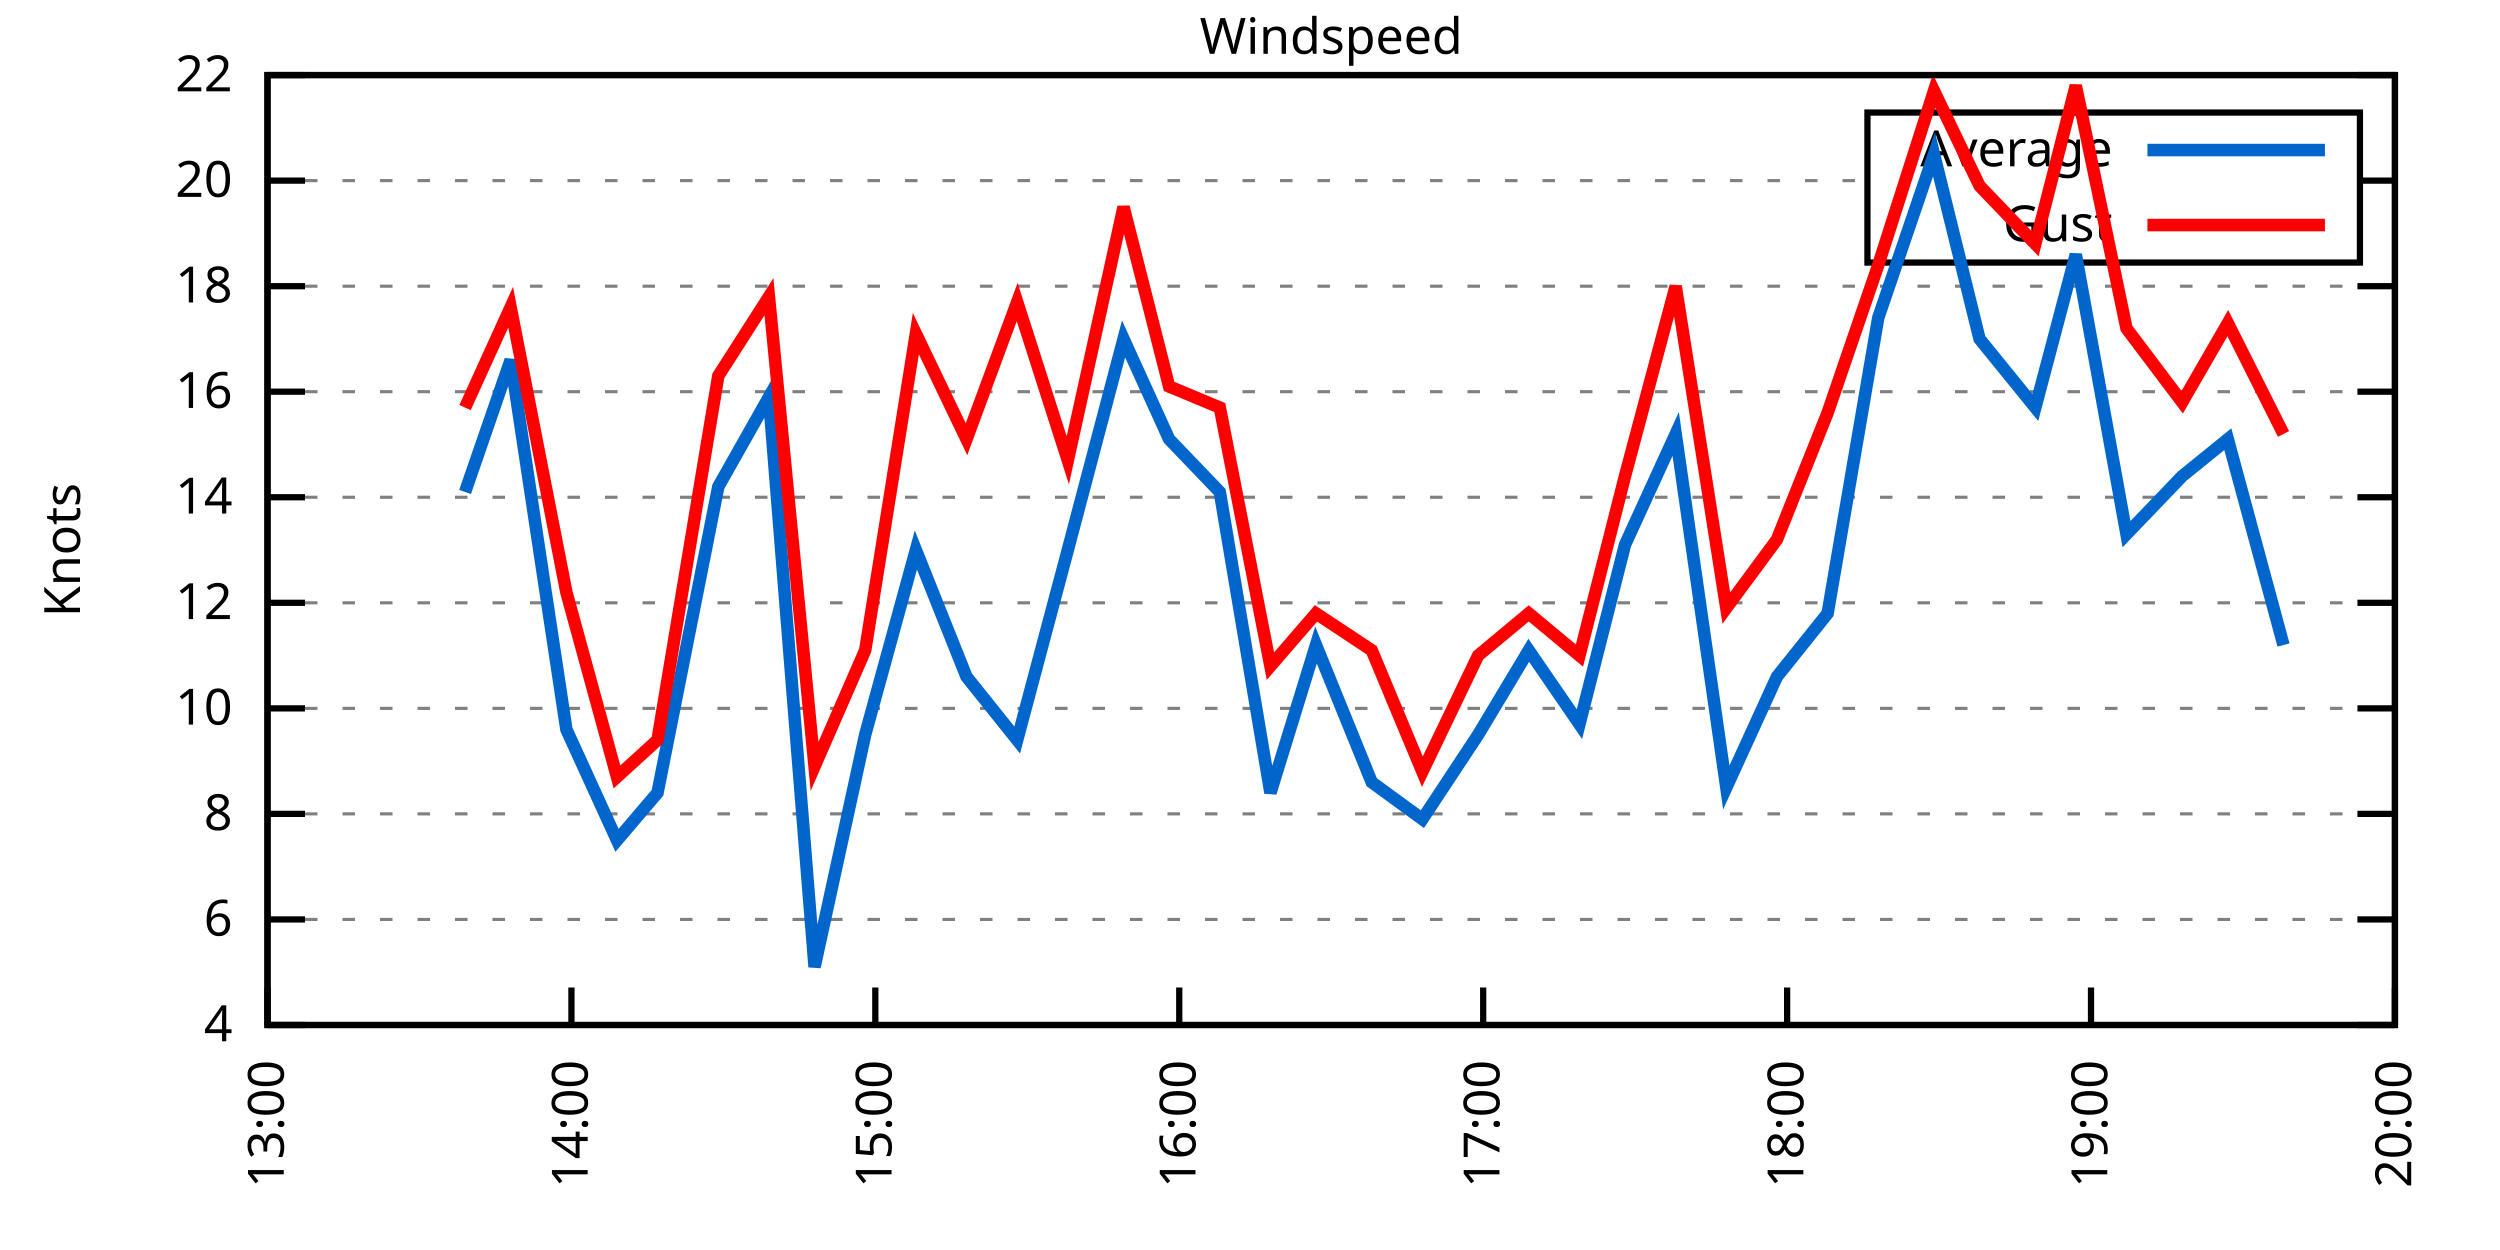
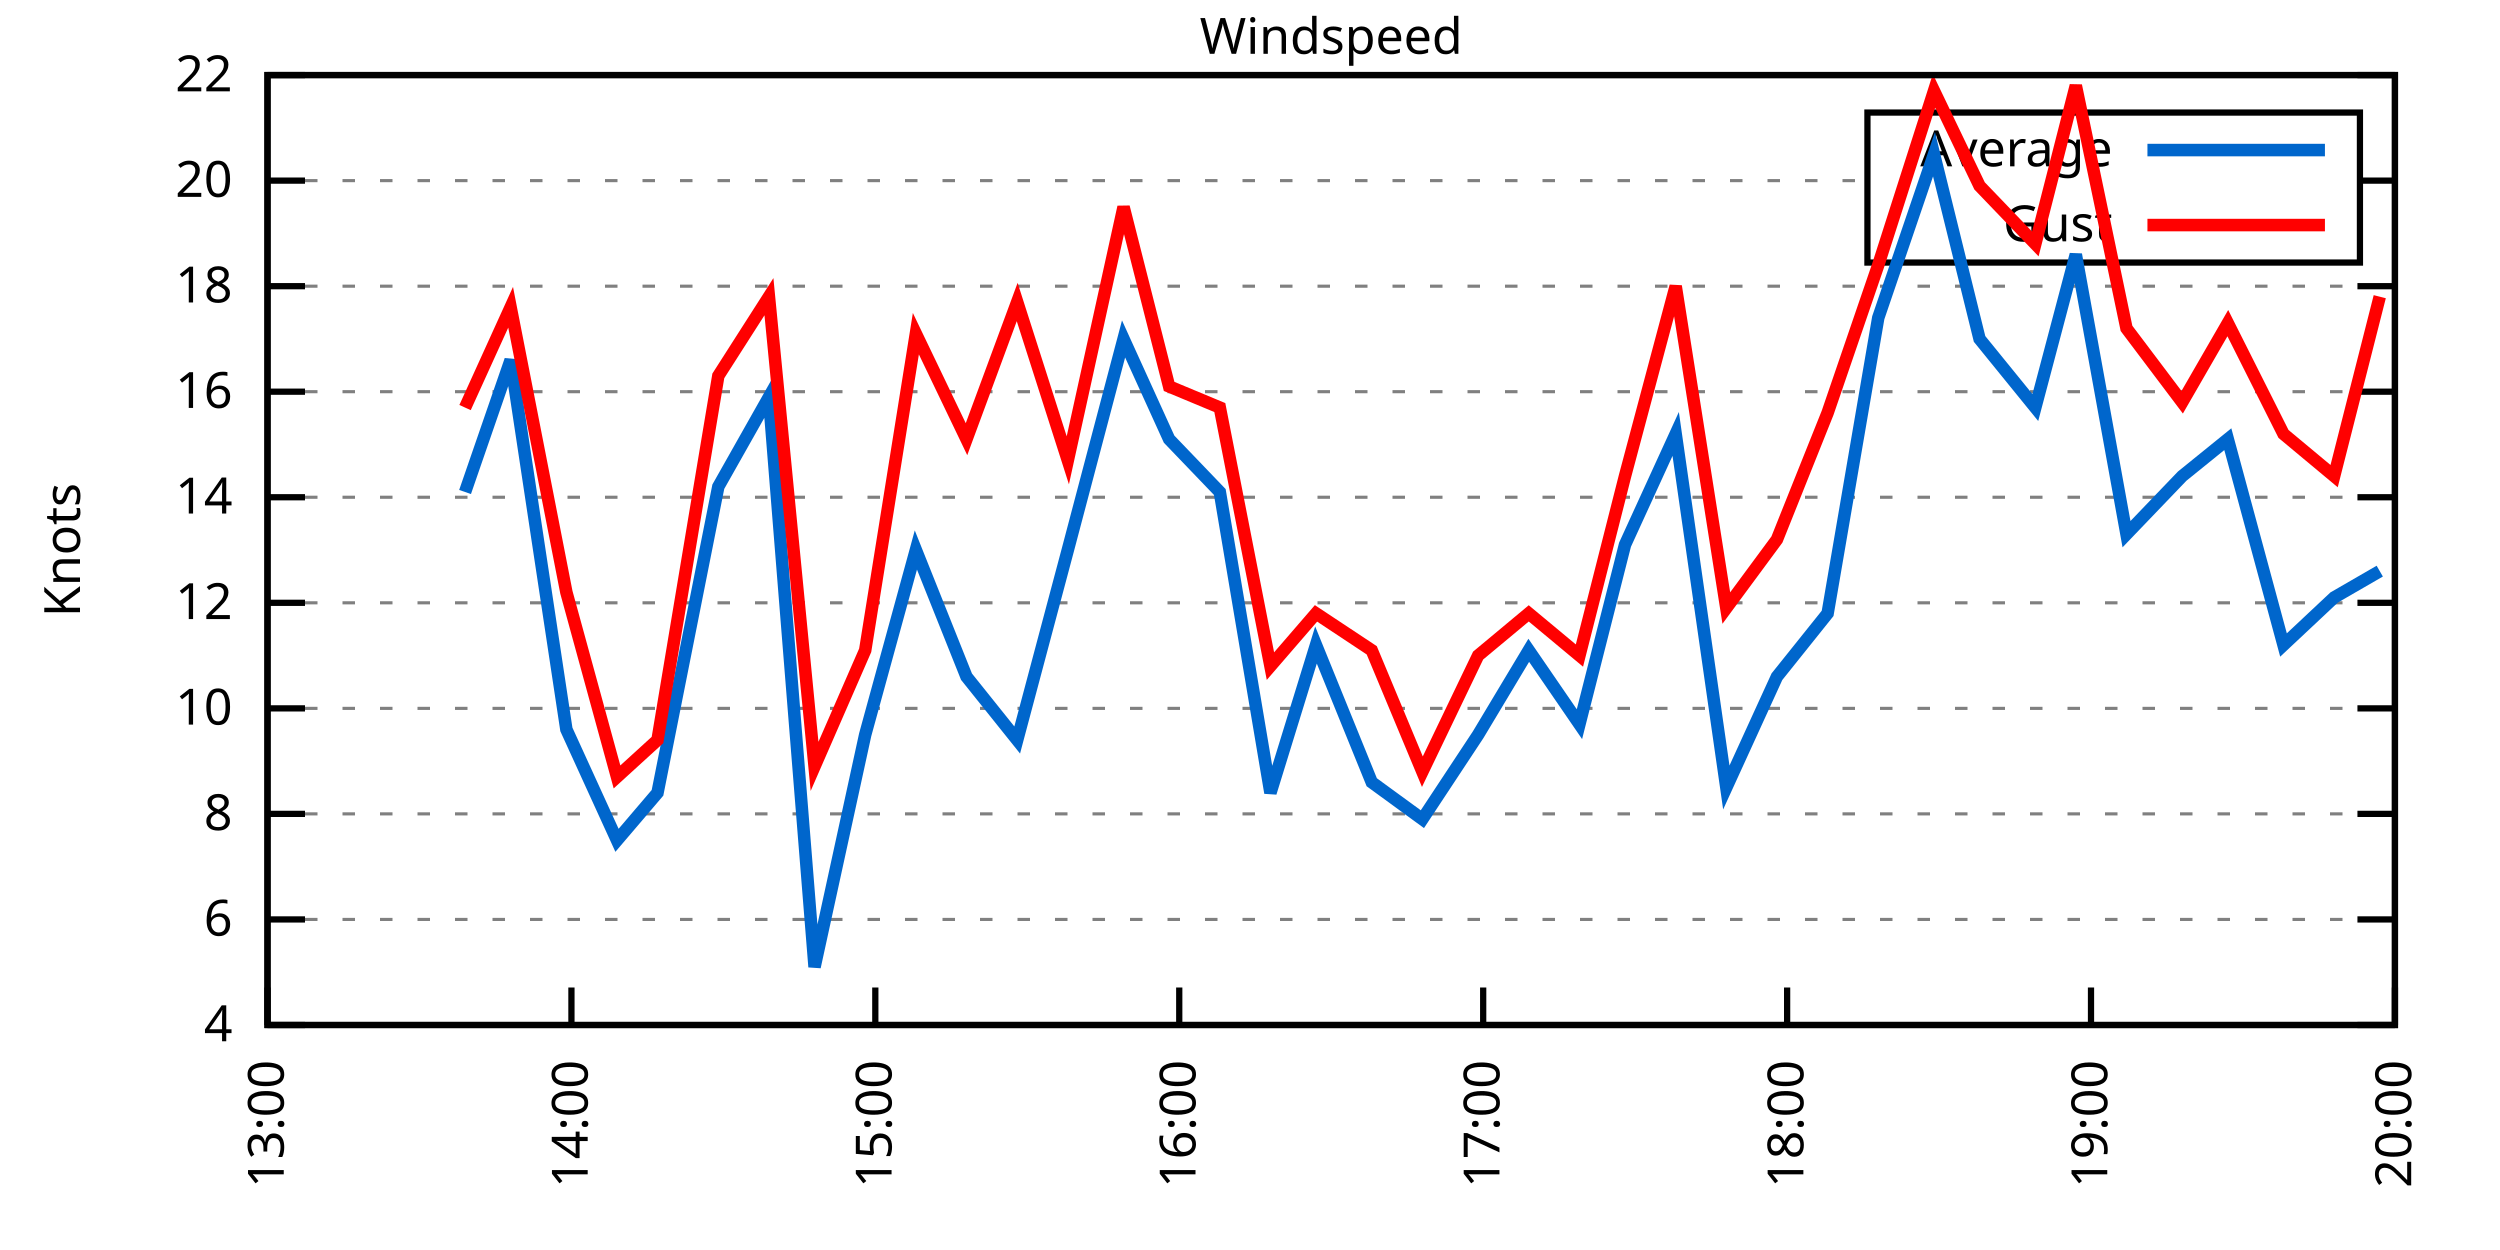
<svg xmlns="http://www.w3.org/2000/svg" xmlns:xlink="http://www.w3.org/1999/xlink" width="400" height="200" viewBox="0 0 400 200">
  <g id="gnuplot_canvas">
    <rect x="0" y="0" width="400" height="200" fill="none" />
    <defs>
      <circle id="gpDot" r="0.5" stroke-width="0.5" stroke="currentColor" />
      <path id="gpPt0" stroke-width="0.333" stroke="currentColor" d="M-1,0 h2 M0,-1 v2" />
      <path id="gpPt1" stroke-width="0.333" stroke="currentColor" d="M-1,-1 L1,1 M1,-1 L-1,1" />
      <path id="gpPt2" stroke-width="0.333" stroke="currentColor" d="M-1,0 L1,0 M0,-1 L0,1 M-1,-1 L1,1 M-1,1 L1,-1" />
      <rect id="gpPt3" stroke-width="0.333" stroke="currentColor" x="-1" y="-1" width="2" height="2" />
      <rect id="gpPt4" stroke-width="0.333" stroke="currentColor" fill="currentColor" x="-1" y="-1" width="2" height="2" />
      <circle id="gpPt5" stroke-width="0.333" stroke="currentColor" cx="0" cy="0" r="1" />
      <use xlink:href="#gpPt5" id="gpPt6" fill="currentColor" stroke="none" />
      <path id="gpPt7" stroke-width="0.333" stroke="currentColor" d="M0,-1.33 L-1.33,0.67 L1.33,0.67 z" />
      <use xlink:href="#gpPt7" id="gpPt8" fill="currentColor" stroke="none" />
      <use xlink:href="#gpPt7" id="gpPt9" stroke="currentColor" transform="rotate(180)" />
      <use xlink:href="#gpPt9" id="gpPt10" fill="currentColor" stroke="none" />
      <use xlink:href="#gpPt3" id="gpPt11" stroke="currentColor" transform="rotate(45)" />
      <use xlink:href="#gpPt11" id="gpPt12" fill="currentColor" stroke="none" />
      <path id="gpPt13" stroke-width="0.333" stroke="currentColor" d="M0,1.330 L1.265,0.411 L0.782,-1.067 L-0.782,-1.076 L-1.265,0.411 z" />
      <use xlink:href="#gpPt13" id="gpPt14" fill="currentColor" stroke="none" />
      <filter id="textbox" filterUnits="objectBoundingBox" x="0" y="0" height="1" width="1">
        <feFlood flood-color="white" flood-opacity="1" result="bgnd" />
        <feComposite in="SourceGraphic" in2="bgnd" operator="atop" />
      </filter>
      <filter id="greybox" filterUnits="objectBoundingBox" x="0" y="0" height="1" width="1">
        <feFlood flood-color="lightgrey" flood-opacity="1" result="grey" />
        <feComposite in="SourceGraphic" in2="grey" operator="atop" />
      </filter>
    </defs>
    <g fill="none" color="white" stroke="currentColor" stroke-width="1.00" stroke-linecap="butt" stroke-linejoin="miter">
</g>
    <g fill="none" color="black" stroke="currentColor" stroke-width="1.00" stroke-linecap="butt" stroke-linejoin="miter">
      <g stroke="none" shape-rendering="crispEdges">
        <polygon fill="rgb(255, 255, 255)" points="42.80,164.00 383.18,164.00 383.18,12.02 42.80,12.02 " />
      </g>
    </g>
    <g fill="none" color="black" stroke="currentColor" stroke-width="1.00" stroke-linecap="butt" stroke-linejoin="miter">
</g>
    <g fill="none" color="black" stroke="black" stroke-width="0.50" stroke-linecap="butt" stroke-linejoin="miter">
</g>
    <g fill="none" color="gray" stroke="currentColor" stroke-width="0.50" stroke-linecap="butt" stroke-linejoin="miter">
      <path stroke="gray" stroke-dasharray="2,4" class="gridline" d="M42.80,164.00 L383.19,164.00  " />
    </g>
    <g fill="none" color="gray" stroke="gray" stroke-width="1.00" stroke-linecap="butt" stroke-linejoin="miter">
</g>
    <g fill="none" color="black" stroke="currentColor" stroke-width="1.00" stroke-linecap="butt" stroke-linejoin="miter">
      <path stroke="black" d="M42.80,164.00 L48.80,164.00 M383.19,164.00 L377.19,164.00  " />
      <g transform="translate(37.20,166.60)" stroke="none" fill="black" font-family="Sans" font-size="8.00" text-anchor="end">
        <text>
          <tspan font-family="Sans"> 4</tspan>
        </text>
      </g>
    </g>
    <g fill="none" color="black" stroke="currentColor" stroke-width="1.00" stroke-linecap="butt" stroke-linejoin="miter">
</g>
    <g fill="none" color="black" stroke="black" stroke-width="0.50" stroke-linecap="butt" stroke-linejoin="miter">
</g>
    <g fill="none" color="gray" stroke="currentColor" stroke-width="0.50" stroke-linecap="butt" stroke-linejoin="miter">
      <path stroke="gray" stroke-dasharray="2,4" class="gridline" d="M42.80,147.11 L383.19,147.11  " />
    </g>
    <g fill="none" color="gray" stroke="gray" stroke-width="1.00" stroke-linecap="butt" stroke-linejoin="miter">
</g>
    <g fill="none" color="black" stroke="currentColor" stroke-width="1.00" stroke-linecap="butt" stroke-linejoin="miter">
      <path stroke="black" d="M42.80,147.11 L48.80,147.11 M383.19,147.11 L377.19,147.11  " />
      <g transform="translate(37.20,149.71)" stroke="none" fill="black" font-family="Sans" font-size="8.00" text-anchor="end">
        <text>
          <tspan font-family="Sans"> 6</tspan>
        </text>
      </g>
    </g>
    <g fill="none" color="black" stroke="currentColor" stroke-width="1.00" stroke-linecap="butt" stroke-linejoin="miter">
</g>
    <g fill="none" color="black" stroke="black" stroke-width="0.50" stroke-linecap="butt" stroke-linejoin="miter">
</g>
    <g fill="none" color="gray" stroke="currentColor" stroke-width="0.50" stroke-linecap="butt" stroke-linejoin="miter">
      <path stroke="gray" stroke-dasharray="2,4" class="gridline" d="M42.80,130.22 L383.19,130.22  " />
    </g>
    <g fill="none" color="gray" stroke="gray" stroke-width="1.00" stroke-linecap="butt" stroke-linejoin="miter">
</g>
    <g fill="none" color="black" stroke="currentColor" stroke-width="1.00" stroke-linecap="butt" stroke-linejoin="miter">
      <path stroke="black" d="M42.80,130.22 L48.80,130.22 M383.19,130.22 L377.19,130.22  " />
      <g transform="translate(37.20,132.82)" stroke="none" fill="black" font-family="Sans" font-size="8.00" text-anchor="end">
        <text>
          <tspan font-family="Sans"> 8</tspan>
        </text>
      </g>
    </g>
    <g fill="none" color="black" stroke="currentColor" stroke-width="1.00" stroke-linecap="butt" stroke-linejoin="miter">
</g>
    <g fill="none" color="black" stroke="black" stroke-width="0.50" stroke-linecap="butt" stroke-linejoin="miter">
</g>
    <g fill="none" color="gray" stroke="currentColor" stroke-width="0.50" stroke-linecap="butt" stroke-linejoin="miter">
      <path stroke="gray" stroke-dasharray="2,4" class="gridline" d="M42.80,113.34 L383.19,113.34  " />
    </g>
    <g fill="none" color="gray" stroke="gray" stroke-width="1.00" stroke-linecap="butt" stroke-linejoin="miter">
</g>
    <g fill="none" color="black" stroke="currentColor" stroke-width="1.00" stroke-linecap="butt" stroke-linejoin="miter">
      <path stroke="black" d="M42.80,113.34 L48.80,113.34 M383.19,113.34 L377.19,113.34  " />
      <g transform="translate(37.20,115.94)" stroke="none" fill="black" font-family="Sans" font-size="8.00" text-anchor="end">
        <text>
          <tspan font-family="Sans"> 10</tspan>
        </text>
      </g>
    </g>
    <g fill="none" color="black" stroke="currentColor" stroke-width="1.00" stroke-linecap="butt" stroke-linejoin="miter">
</g>
    <g fill="none" color="black" stroke="black" stroke-width="0.50" stroke-linecap="butt" stroke-linejoin="miter">
</g>
    <g fill="none" color="gray" stroke="currentColor" stroke-width="0.50" stroke-linecap="butt" stroke-linejoin="miter">
      <path stroke="gray" stroke-dasharray="2,4" class="gridline" d="M42.80,96.45 L383.19,96.45  " />
    </g>
    <g fill="none" color="gray" stroke="gray" stroke-width="1.00" stroke-linecap="butt" stroke-linejoin="miter">
</g>
    <g fill="none" color="black" stroke="currentColor" stroke-width="1.00" stroke-linecap="butt" stroke-linejoin="miter">
      <path stroke="black" d="M42.80,96.45 L48.80,96.45 M383.19,96.45 L377.19,96.45  " />
      <g transform="translate(37.20,99.05)" stroke="none" fill="black" font-family="Sans" font-size="8.00" text-anchor="end">
        <text>
          <tspan font-family="Sans"> 12</tspan>
        </text>
      </g>
    </g>
    <g fill="none" color="black" stroke="currentColor" stroke-width="1.00" stroke-linecap="butt" stroke-linejoin="miter">
</g>
    <g fill="none" color="black" stroke="black" stroke-width="0.50" stroke-linecap="butt" stroke-linejoin="miter">
</g>
    <g fill="none" color="gray" stroke="currentColor" stroke-width="0.50" stroke-linecap="butt" stroke-linejoin="miter">
      <path stroke="gray" stroke-dasharray="2,4" class="gridline" d="M42.80,79.56 L383.19,79.56  " />
    </g>
    <g fill="none" color="gray" stroke="gray" stroke-width="1.00" stroke-linecap="butt" stroke-linejoin="miter">
</g>
    <g fill="none" color="black" stroke="currentColor" stroke-width="1.00" stroke-linecap="butt" stroke-linejoin="miter">
      <path stroke="black" d="M42.80,79.56 L48.80,79.56 M383.19,79.56 L377.19,79.56  " />
      <g transform="translate(37.20,82.16)" stroke="none" fill="black" font-family="Sans" font-size="8.00" text-anchor="end">
        <text>
          <tspan font-family="Sans"> 14</tspan>
        </text>
      </g>
    </g>
    <g fill="none" color="black" stroke="currentColor" stroke-width="1.00" stroke-linecap="butt" stroke-linejoin="miter">
</g>
    <g fill="none" color="black" stroke="black" stroke-width="0.50" stroke-linecap="butt" stroke-linejoin="miter">
</g>
    <g fill="none" color="gray" stroke="currentColor" stroke-width="0.50" stroke-linecap="butt" stroke-linejoin="miter">
      <path stroke="gray" stroke-dasharray="2,4" class="gridline" d="M42.80,62.67 L383.19,62.67  " />
    </g>
    <g fill="none" color="gray" stroke="gray" stroke-width="1.00" stroke-linecap="butt" stroke-linejoin="miter">
</g>
    <g fill="none" color="black" stroke="currentColor" stroke-width="1.00" stroke-linecap="butt" stroke-linejoin="miter">
      <path stroke="black" d="M42.80,62.67 L48.80,62.67 M383.19,62.67 L377.19,62.67  " />
      <g transform="translate(37.20,65.27)" stroke="none" fill="black" font-family="Sans" font-size="8.00" text-anchor="end">
        <text>
          <tspan font-family="Sans"> 16</tspan>
        </text>
      </g>
    </g>
    <g fill="none" color="black" stroke="currentColor" stroke-width="1.00" stroke-linecap="butt" stroke-linejoin="miter">
</g>
    <g fill="none" color="black" stroke="black" stroke-width="0.50" stroke-linecap="butt" stroke-linejoin="miter">
</g>
    <g fill="none" color="gray" stroke="currentColor" stroke-width="0.50" stroke-linecap="butt" stroke-linejoin="miter">
      <path stroke="gray" stroke-dasharray="2,4" class="gridline" d="M42.80,45.79 L383.19,45.79  " />
    </g>
    <g fill="none" color="gray" stroke="gray" stroke-width="1.00" stroke-linecap="butt" stroke-linejoin="miter">
</g>
    <g fill="none" color="black" stroke="currentColor" stroke-width="1.00" stroke-linecap="butt" stroke-linejoin="miter">
      <path stroke="black" d="M42.80,45.79 L48.80,45.79 M383.19,45.79 L377.19,45.79  " />
      <g transform="translate(37.20,48.39)" stroke="none" fill="black" font-family="Sans" font-size="8.00" text-anchor="end">
        <text>
          <tspan font-family="Sans"> 18</tspan>
        </text>
      </g>
    </g>
    <g fill="none" color="black" stroke="currentColor" stroke-width="1.00" stroke-linecap="butt" stroke-linejoin="miter">
</g>
    <g fill="none" color="black" stroke="black" stroke-width="0.50" stroke-linecap="butt" stroke-linejoin="miter">
</g>
    <g fill="none" color="gray" stroke="currentColor" stroke-width="0.50" stroke-linecap="butt" stroke-linejoin="miter">
      <path stroke="gray" stroke-dasharray="2,4" class="gridline" d="M42.80,28.90 L298.79,28.90 M377.59,28.90 L383.19,28.90  " />
    </g>
    <g fill="none" color="gray" stroke="gray" stroke-width="1.00" stroke-linecap="butt" stroke-linejoin="miter">
</g>
    <g fill="none" color="black" stroke="currentColor" stroke-width="1.00" stroke-linecap="butt" stroke-linejoin="miter">
      <path stroke="black" d="M42.80,28.90 L48.80,28.90 M383.19,28.90 L377.19,28.90  " />
      <g transform="translate(37.20,31.50)" stroke="none" fill="black" font-family="Sans" font-size="8.00" text-anchor="end">
        <text>
          <tspan font-family="Sans"> 20</tspan>
        </text>
      </g>
    </g>
    <g fill="none" color="black" stroke="currentColor" stroke-width="1.00" stroke-linecap="butt" stroke-linejoin="miter">
</g>
    <g fill="none" color="black" stroke="black" stroke-width="0.50" stroke-linecap="butt" stroke-linejoin="miter">
</g>
    <g fill="none" color="gray" stroke="currentColor" stroke-width="0.50" stroke-linecap="butt" stroke-linejoin="miter">
      <path stroke="gray" stroke-dasharray="2,4" class="gridline" d="M42.80,12.01 L383.19,12.01  " />
    </g>
    <g fill="none" color="gray" stroke="gray" stroke-width="1.00" stroke-linecap="butt" stroke-linejoin="miter">
</g>
    <g fill="none" color="black" stroke="currentColor" stroke-width="1.00" stroke-linecap="butt" stroke-linejoin="miter">
      <path stroke="black" d="M42.80,12.01 L48.80,12.01 M383.19,12.01 L377.19,12.01  " />
      <g transform="translate(37.20,14.61)" stroke="none" fill="black" font-family="Sans" font-size="8.00" text-anchor="end">
        <text>
          <tspan font-family="Sans"> 22</tspan>
        </text>
      </g>
    </g>
    <g fill="none" color="black" stroke="currentColor" stroke-width="1.00" stroke-linecap="butt" stroke-linejoin="miter">
      <path stroke="black" d="M42.80,164.00 L42.80,158.00  " />
      <g transform="translate(45.40,169.60) rotate(270.00)" stroke="none" fill="black" font-family="Sans" font-size="8.00" text-anchor="end">
        <text>
          <tspan font-family="Sans">13:00</tspan>
        </text>
      </g>
    </g>
    <g fill="none" color="black" stroke="currentColor" stroke-width="1.00" stroke-linecap="butt" stroke-linejoin="miter">
      <path stroke="black" d="M91.43,164.00 L91.43,158.00  " />
      <g transform="translate(94.03,169.60) rotate(270.00)" stroke="none" fill="black" font-family="Sans" font-size="8.00" text-anchor="end">
        <text>
          <tspan font-family="Sans">14:00</tspan>
        </text>
      </g>
    </g>
    <g fill="none" color="black" stroke="currentColor" stroke-width="1.00" stroke-linecap="butt" stroke-linejoin="miter">
      <path stroke="black" d="M140.05,164.00 L140.05,158.00  " />
      <g transform="translate(142.65,169.60) rotate(270.00)" stroke="none" fill="black" font-family="Sans" font-size="8.00" text-anchor="end">
        <text>
          <tspan font-family="Sans">15:00</tspan>
        </text>
      </g>
    </g>
    <g fill="none" color="black" stroke="currentColor" stroke-width="1.00" stroke-linecap="butt" stroke-linejoin="miter">
      <path stroke="black" d="M188.68,164.00 L188.68,158.00  " />
      <g transform="translate(191.28,169.60) rotate(270.00)" stroke="none" fill="black" font-family="Sans" font-size="8.00" text-anchor="end">
        <text>
          <tspan font-family="Sans">16:00</tspan>
        </text>
      </g>
    </g>
    <g fill="none" color="black" stroke="currentColor" stroke-width="1.00" stroke-linecap="butt" stroke-linejoin="miter">
      <path stroke="black" d="M237.31,164.00 L237.31,158.00  " />
      <g transform="translate(239.91,169.60) rotate(270.00)" stroke="none" fill="black" font-family="Sans" font-size="8.00" text-anchor="end">
        <text>
          <tspan font-family="Sans">17:00</tspan>
        </text>
      </g>
    </g>
    <g fill="none" color="black" stroke="currentColor" stroke-width="1.00" stroke-linecap="butt" stroke-linejoin="miter">
      <path stroke="black" d="M285.94,164.00 L285.94,158.00  " />
      <g transform="translate(288.54,169.60) rotate(270.00)" stroke="none" fill="black" font-family="Sans" font-size="8.00" text-anchor="end">
        <text>
          <tspan font-family="Sans">18:00</tspan>
        </text>
      </g>
    </g>
    <g fill="none" color="black" stroke="currentColor" stroke-width="1.00" stroke-linecap="butt" stroke-linejoin="miter">
      <path stroke="black" d="M334.56,164.00 L334.56,158.00  " />
      <g transform="translate(337.16,169.60) rotate(270.00)" stroke="none" fill="black" font-family="Sans" font-size="8.00" text-anchor="end">
        <text>
          <tspan font-family="Sans">19:00</tspan>
        </text>
      </g>
    </g>
    <g fill="none" color="black" stroke="currentColor" stroke-width="1.00" stroke-linecap="butt" stroke-linejoin="miter">
      <path stroke="black" d="M383.19,164.00 L383.19,158.00  " />
      <g transform="translate(385.79,169.60) rotate(270.00)" stroke="none" fill="black" font-family="Sans" font-size="8.00" text-anchor="end">
        <text>
          <tspan font-family="Sans">20:00</tspan>
        </text>
      </g>
    </g>
    <g fill="none" color="black" stroke="currentColor" stroke-width="1.00" stroke-linecap="butt" stroke-linejoin="miter">
</g>
    <g fill="none" color="black" stroke="currentColor" stroke-width="1.00" stroke-linecap="butt" stroke-linejoin="miter">
      <path stroke="black" d="M42.80,12.01 L42.80,164.00 L383.19,164.00 L383.19,12.01 L42.80,12.01 Z  " />
    </g>
    <g fill="none" color="black" stroke="currentColor" stroke-width="1.00" stroke-linecap="butt" stroke-linejoin="miter">
</g>
    <g fill="none" color="black" stroke="currentColor" stroke-width="1.00" stroke-linecap="butt" stroke-linejoin="miter">
      <path stroke="black" d="M298.79,42.01 L298.79,18.01 L377.59,18.01 L377.59,42.01 L298.79,42.01 Z  " />
    </g>
    <g id="Windspeed_plot_1">
      <g fill="none" color="white" stroke="black" stroke-width="2.00" stroke-linecap="butt" stroke-linejoin="miter">
</g>
      <g fill="none" color="black" stroke="currentColor" stroke-width="2.00" stroke-linecap="butt" stroke-linejoin="miter">
        <g transform="translate(337.99,26.61)" stroke="none" fill="black" font-family="Sans" font-size="8.00" text-anchor="end">
          <text>
            <tspan font-family="Sans">Average</tspan>
          </text>
        </g>
      </g>
      <g fill="none" color="black" stroke="currentColor" stroke-width="2.00" stroke-linecap="butt" stroke-linejoin="miter">
-         <path stroke="rgb(  0, 102, 204)" d="M343.59,24.01 L371.99,24.01 M74.41,78.72 L81.70,57.61 L90.62,116.71 L98.72,134.45 L105.20,126.85 L114.93,77.87   L123.03,63.52 L130.33,154.71 L138.43,117.56 L146.54,88.00 L154.64,108.27 L162.75,118.40 L170.85,88.00 L179.77,54.23   L187.06,70.27 L195.17,78.72 L203.27,126.85 L210.56,103.20 L219.48,125.16 L227.58,131.07 L236.50,117.56 L244.60,104.05   L252.71,115.87 L260.00,87.16 L268.11,69.43 L276.21,126.00 L284.31,108.27 L292.42,98.14 L300.52,50.85 L309.44,24.68   L316.73,54.23 L325.65,65.21 L332.13,40.72 L340.24,85.47 L349.15,76.18 L356.45,70.27 L365.36,103.20  " />
+         <path stroke="rgb(  0, 102, 204)" d="M343.59,24.01 L371.99,24.01 M74.41,78.72 L81.70,57.61 L90.62,116.71 L98.72,134.45 L105.20,126.85 L114.93,77.87   L123.03,63.52 L130.33,154.71 L138.43,117.56 L146.54,88.00 L154.64,108.27 L162.75,118.40 L170.85,88.00 L179.77,54.23   L187.06,70.27 L195.17,78.72 L203.27,126.85 L210.56,103.20 L219.48,125.16 L227.58,131.07 L236.50,117.56 L244.60,104.05   L252.71,115.87 L260.00,87.16 L268.11,69.43 L276.21,126.00 L284.31,108.27 L292.42,98.14 L300.52,50.85 L309.44,24.68   L316.73,54.23 L325.65,65.21 L332.13,40.72 L340.24,85.47 L349.15,76.18 L356.45,70.27 L365.36,103.20 L373.46,95.60   L380.76,91.38  " />
      </g>
    </g>
    <g id="Windspeed_plot_2">
      <g fill="none" color="black" stroke="currentColor" stroke-width="2.00" stroke-linecap="butt" stroke-linejoin="miter">
        <g transform="translate(337.99,38.61)" stroke="none" fill="black" font-family="Sans" font-size="8.00" text-anchor="end">
          <text>
            <tspan font-family="Sans">Gust</tspan>
          </text>
        </g>
      </g>
      <g fill="none" color="black" stroke="currentColor" stroke-width="2.00" stroke-linecap="butt" stroke-linejoin="miter">
-         <path stroke="rgb(255,   0,   0)" d="M343.59,36.01 L371.99,36.01 M74.41,65.21 L81.70,49.16 L90.62,94.76 L98.72,124.31 L105.20,118.40 L114.93,60.14   L123.03,47.47 L130.33,122.62 L138.43,104.05 L146.54,53.39 L154.64,70.27 L162.75,48.32 L170.85,73.65 L179.77,33.12   L187.06,61.83 L195.17,65.21 L203.27,106.58 L210.56,98.14 L219.48,104.05 L227.58,123.47 L236.50,104.89 L244.60,98.14   L252.71,104.89 L260.00,76.18 L268.11,45.79 L276.21,97.29 L284.31,86.32 L292.42,66.05 L300.52,42.41 L309.44,14.54   L316.73,29.74 L325.65,39.03 L332.13,13.70 L340.24,52.54 L349.15,64.36 L356.45,51.70 L365.36,69.43  " />
+         <path stroke="rgb(255,   0,   0)" d="M343.59,36.01 L371.99,36.01 M74.41,65.21 L81.70,49.16 L90.62,94.76 L98.72,124.31 L105.20,118.40 L114.93,60.14   L123.03,47.47 L130.33,122.62 L138.43,104.05 L146.54,53.39 L154.64,70.27 L162.75,48.32 L170.85,73.65 L179.77,33.12   L187.06,61.83 L195.17,65.21 L203.27,106.58 L210.56,98.14 L219.48,104.05 L227.58,123.47 L236.50,104.89 L244.60,98.14   L252.71,104.89 L260.00,76.18 L268.11,45.79 L276.21,97.29 L284.31,86.32 L292.42,66.05 L300.52,42.41 L309.44,14.54   L316.73,29.74 L325.65,39.03 L332.13,13.70 L340.24,52.54 L349.15,64.36 L356.45,51.70 L365.36,69.43 L373.46,76.18   L380.76,47.47  " />
      </g>
    </g>
    <g fill="none" color="black" stroke="currentColor" stroke-width="2.00" stroke-linecap="butt" stroke-linejoin="miter">
</g>
    <g fill="none" color="black" stroke="black" stroke-width="1.00" stroke-linecap="butt" stroke-linejoin="miter">
</g>
    <g fill="none" color="black" stroke="currentColor" stroke-width="1.00" stroke-linecap="butt" stroke-linejoin="miter">
      <path stroke="black" d="M42.80,12.01 L42.80,164.00 L383.19,164.00 L383.19,12.01 L42.80,12.01 Z  " />
      <g transform="translate(12.80,88.01) rotate(270.00)" stroke="none" fill="black" font-family="Sans" font-size="8.00" text-anchor="middle">
        <text>
          <tspan font-family="Sans">Knots</tspan>
        </text>
      </g>
    </g>
    <g fill="none" color="black" stroke="currentColor" stroke-width="1.00" stroke-linecap="butt" stroke-linejoin="miter">
</g>
    <g fill="none" color="black" stroke="currentColor" stroke-width="1.00" stroke-linecap="butt" stroke-linejoin="miter">
      <g transform="translate(212.99,8.61)" stroke="none" fill="black" font-family="Sans" font-size="8.00" text-anchor="middle">
        <text>
          <tspan font-family="Sans">Windspeed</tspan>
        </text>
      </g>
    </g>
    <g fill="none" color="black" stroke="currentColor" stroke-width="1.00" stroke-linecap="butt" stroke-linejoin="miter">
</g>
  </g>
</svg>
